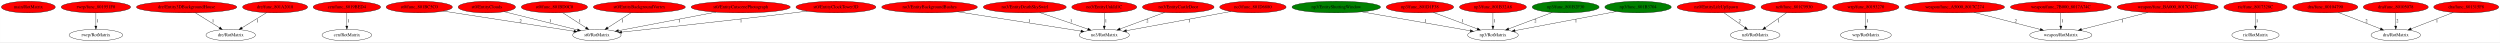
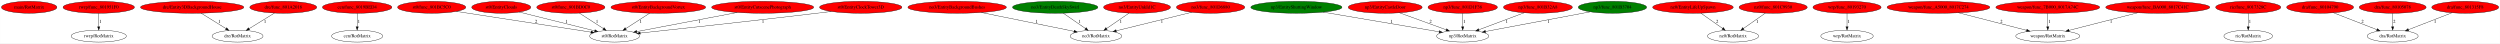
- <svg xmlns="http://www.w3.org/2000/svg" xmlns:xlink="http://www.w3.org/1999/xlink" width="7770pt" height="131pt" viewBox="0.00 0.00 7769.58 131.00">
+ <svg xmlns="http://www.w3.org/2000/svg" xmlns:xlink="http://www.w3.org/1999/xlink" width="7546pt" height="131pt" viewBox="0.00 0.00 7545.58 131.00">
  <g id="graph0" class="graph" transform="scale(1 1) rotate(0) translate(4 127)">
-     <polygon fill="white" stroke="transparent" points="-4,4 -4,-127 7765.58,-127 7765.58,4 -4,4" />
+     <polygon fill="white" stroke="transparent" points="-4,4 -4,-127 7541.58,-127 7541.58,4 -4,4" />
    <g id="node1" class="node">
      <ellipse fill="red" stroke="black" cx="83.84" cy="-105" rx="83.69" ry="18" />
      <text text-anchor="middle" x="83.84" y="-101.3" font-family="Times,serif" font-size="14.00">main/RotMatrix</text>
    </g>
    <g id="node2" class="node">
      <g id="a_node2">
        <a xlink:href="func_801951F0.svg" xlink:title="rwrp/func_801951F0">
          <ellipse fill="red" stroke="black" cx="293.84" cy="-105" rx="107.78" ry="18" />
          <text text-anchor="middle" x="293.84" y="-101.3" font-family="Times,serif" font-size="14.00">rwrp/func_801951F0</text>
        </a>
      </g>
    </g>
    <g id="node3" class="node">
      <ellipse fill="none" stroke="black" cx="293.84" cy="-18" rx="83.39" ry="18" />
      <text text-anchor="middle" x="293.84" y="-14.3" font-family="Times,serif" font-size="14.00">rwrp/RotMatrix</text>
    </g>
    <g id="edge1" class="edge">
      <path fill="none" stroke="black" d="M293.84,-86.8C293.84,-75.16 293.84,-59.55 293.84,-46.24" />
      <polygon fill="black" stroke="black" points="297.34,-46.18 293.84,-36.18 290.34,-46.18 297.34,-46.18" />
      <text text-anchor="middle" x="298.84" y="-57.8" font-family="Times,serif" font-size="14.00">1</text>
    </g>
    <g id="node4" class="node">
      <g id="a_node4">
        <a xlink:href="Entity3DBackgroundHouse.svg" xlink:title="dre/Entity3DBackgroundHouse">
          <ellipse fill="red" stroke="black" cx="575.84" cy="-105" rx="155.97" ry="18" />
          <text text-anchor="middle" x="575.84" y="-101.3" font-family="Times,serif" font-size="14.00">dre/Entity3DBackgroundHouse</text>
        </a>
      </g>
    </g>
    <g id="node5" class="node">
      <ellipse fill="none" stroke="black" cx="712.84" cy="-18" rx="76.89" ry="18" />
      <text text-anchor="middle" x="712.84" y="-14.3" font-family="Times,serif" font-size="14.00">dre/RotMatrix</text>
    </g>
    <g id="edge2" class="edge">
      <path fill="none" stroke="black" d="M602.91,-87.21C624.48,-73.82 654.84,-54.99 678.19,-40.5" />
      <polygon fill="black" stroke="black" points="680.11,-43.43 686.76,-35.18 676.42,-37.48 680.11,-43.43" />
      <text text-anchor="middle" x="657.84" y="-57.8" font-family="Times,serif" font-size="14.00">1</text>
    </g>
    <g id="node6" class="node">
      <g id="a_node6">
        <a xlink:href="func_801A2018.svg" xlink:title="dre/func_801A2018">
          <ellipse fill="red" stroke="black" cx="850.84" cy="-105" rx="100.98" ry="18" />
          <text text-anchor="middle" x="850.84" y="-101.3" font-family="Times,serif" font-size="14.00">dre/func_801A2018</text>
        </a>
      </g>
    </g>
    <g id="edge3" class="edge">
      <path fill="none" stroke="black" d="M824.23,-87.61C802.43,-74.18 771.4,-55.07 747.62,-40.42" />
      <polygon fill="black" stroke="black" points="749.25,-37.31 738.9,-35.05 745.58,-43.27 749.25,-37.31" />
      <text text-anchor="middle" x="795.84" y="-57.8" font-family="Times,serif" font-size="14.00">1</text>
    </g>
    <g id="node7" class="node">
      <g id="a_node7">
        <a xlink:href="func_8019BED4.svg" xlink:title="cen/func_8019BED4">
          <ellipse fill="red" stroke="black" cx="1073.84" cy="-105" rx="104.78" ry="18" />
          <text text-anchor="middle" x="1073.84" y="-101.3" font-family="Times,serif" font-size="14.00">cen/func_8019BED4</text>
        </a>
      </g>
    </g>
    <g id="node8" class="node">
      <ellipse fill="none" stroke="black" cx="1073.84" cy="-18" rx="77.19" ry="18" />
      <text text-anchor="middle" x="1073.84" y="-14.3" font-family="Times,serif" font-size="14.00">cen/RotMatrix</text>
    </g>
    <g id="edge4" class="edge">
      <path fill="none" stroke="black" d="M1073.84,-86.8C1073.84,-75.16 1073.84,-59.55 1073.84,-46.24" />
      <polygon fill="black" stroke="black" points="1077.34,-46.18 1073.84,-36.18 1070.34,-46.18 1077.34,-46.18" />
      <text text-anchor="middle" x="1078.84" y="-57.8" font-family="Times,serif" font-size="14.00">1</text>
    </g>
    <g id="node9" class="node">
      <g id="a_node9">
        <a xlink:href="func_801BC5C0.svg" xlink:title="st0/func_801BC5C0">
          <ellipse fill="red" stroke="black" cx="1298.84" cy="-105" rx="102.88" ry="18" />
          <text text-anchor="middle" x="1298.84" y="-101.3" font-family="Times,serif" font-size="14.00">st0/func_801BC5C0</text>
        </a>
      </g>
    </g>
    <g id="node10" class="node">
      <ellipse fill="none" stroke="black" cx="1850.84" cy="-18" rx="75.29" ry="18" />
      <text text-anchor="middle" x="1850.84" y="-14.3" font-family="Times,serif" font-size="14.00">st0/RotMatrix</text>
    </g>
    <g id="edge5" class="edge">
      <path fill="none" stroke="black" d="M1373.29,-92.54C1479.8,-76.13 1674.38,-46.17 1779.28,-30.02" />
      <polygon fill="black" stroke="black" points="1780.1,-33.43 1789.45,-28.45 1779.04,-26.52 1780.1,-33.43" />
      <text text-anchor="middle" x="1613.84" y="-57.8" font-family="Times,serif" font-size="14.00">2</text>
    </g>
    <g id="node11" class="node">
      <g id="a_node11">
        <a xlink:href="EntityClouds.svg" xlink:title="st0/EntityClouds">
          <ellipse fill="red" stroke="black" cx="1508.84" cy="-105" rx="89.08" ry="18" />
          <text text-anchor="middle" x="1508.84" y="-101.3" font-family="Times,serif" font-size="14.00">st0/EntityClouds</text>
        </a>
      </g>
    </g>
    <g id="edge6" class="edge">
      <path fill="none" stroke="black" d="M1562.66,-90.63C1624.62,-75.23 1726.12,-50 1790.65,-33.96" />
      <polygon fill="black" stroke="black" points="1791.82,-37.28 1800.68,-31.47 1790.13,-30.48 1791.82,-37.28" />
      <text text-anchor="middle" x="1705.84" y="-57.8" font-family="Times,serif" font-size="14.00">1</text>
    </g>
    <g id="node12" class="node">
      <g id="a_node12">
        <a xlink:href="func_801BD0C0.svg" xlink:title="st0/func_801BD0C0">
          <ellipse fill="red" stroke="black" cx="1718.84" cy="-105" rx="102.88" ry="18" />
          <text text-anchor="middle" x="1718.84" y="-101.3" font-family="Times,serif" font-size="14.00">st0/func_801BD0C0</text>
        </a>
      </g>
    </g>
    <g id="edge7" class="edge">
      <path fill="none" stroke="black" d="M1744.61,-87.41C1765.27,-74.1 1794.45,-55.31 1817,-40.79" />
      <polygon fill="black" stroke="black" points="1819.08,-43.62 1825.59,-35.26 1815.29,-37.73 1819.08,-43.62" />
      <text text-anchor="middle" x="1797.84" y="-57.8" font-family="Times,serif" font-size="14.00">1</text>
    </g>
    <g id="node13" class="node">
      <g id="a_node13">
        <a xlink:href="EntityBackgroundVortex.svg" xlink:title="st0/EntityBackgroundVortex">
          <ellipse fill="red" stroke="black" cx="1982.84" cy="-105" rx="142.97" ry="18" />
          <text text-anchor="middle" x="1982.84" y="-101.3" font-family="Times,serif" font-size="14.00">st0/EntityBackgroundVortex</text>
        </a>
      </g>
    </g>
    <g id="edge8" class="edge">
      <path fill="none" stroke="black" d="M1956.76,-87.21C1936.07,-73.88 1906.99,-55.15 1884.53,-40.69" />
      <polygon fill="black" stroke="black" points="1886.27,-37.65 1875.97,-35.18 1882.48,-43.54 1886.27,-37.65" />
      <text text-anchor="middle" x="1929.84" y="-57.8" font-family="Times,serif" font-size="14.00">1</text>
    </g>
    <g id="node14" class="node">
      <g id="a_node14">
        <a xlink:href="EntityCutscenePhotograph.svg" xlink:title="st0/EntityCutscenePhotograph">
          <ellipse fill="red" stroke="black" cx="2297.84" cy="-105" rx="154.07" ry="18" />
          <text text-anchor="middle" x="2297.84" y="-101.3" font-family="Times,serif" font-size="14.00">st0/EntityCutscenePhotograph</text>
        </a>
      </g>
    </g>
    <g id="edge9" class="edge">
      <path fill="none" stroke="black" d="M2221,-89.39C2135.66,-73.16 1999.25,-47.22 1918.02,-31.77" />
      <polygon fill="black" stroke="black" points="1918.39,-28.28 1907.91,-29.85 1917.08,-35.16 1918.39,-28.28" />
      <text text-anchor="middle" x="2106.84" y="-57.8" font-family="Times,serif" font-size="14.00">1</text>
    </g>
    <g id="node15" class="node">
      <g id="a_node15">
        <a xlink:href="EntityClockTower3D.svg" xlink:title="st0/EntityClockTower3D">
          <ellipse fill="red" stroke="black" cx="2593.84" cy="-105" rx="124.28" ry="18" />
          <text text-anchor="middle" x="2593.84" y="-101.3" font-family="Times,serif" font-size="14.00">st0/EntityClockTower3D</text>
        </a>
      </g>
    </g>
    <g id="edge10" class="edge">
      <path fill="none" stroke="black" d="M2504.8,-92.42C2490.12,-90.57 2475.06,-88.7 2460.84,-87 2269.56,-64.11 2044.21,-39.64 1928.32,-27.23" />
      <polygon fill="black" stroke="black" points="1928.45,-23.73 1918.13,-26.14 1927.7,-30.69 1928.45,-23.73" />
      <text text-anchor="middle" x="2298.84" y="-57.8" font-family="Times,serif" font-size="14.00">1</text>
    </g>
    <g id="node16" class="node">
      <g id="a_node16">
        <a xlink:href="EntityBackgroundBushes.svg" xlink:title="no3/EntityBackgroundBushes">
          <ellipse fill="red" stroke="black" cx="2884.84" cy="-105" rx="148.67" ry="18" />
          <text text-anchor="middle" x="2884.84" y="-101.3" font-family="Times,serif" font-size="14.00">no3/EntityBackgroundBushes</text>
        </a>
      </g>
    </g>
    <g id="node17" class="node">
-       <ellipse fill="none" stroke="black" cx="3427.84" cy="-18" rx="77.99" ry="18" />
-       <text text-anchor="middle" x="3427.84" y="-14.3" font-family="Times,serif" font-size="14.00">no3/RotMatrix</text>
+       <ellipse fill="none" stroke="black" cx="3303.84" cy="-18" rx="77.99" ry="18" />
+       <text text-anchor="middle" x="3303.84" y="-14.3" font-family="Times,serif" font-size="14.00">no3/RotMatrix</text>
    </g>
    <g id="edge11" class="edge">
-       <path fill="none" stroke="black" d="M2972.08,-90.34C3078.46,-73.69 3256.27,-45.86 3355.43,-30.34" />
-       <polygon fill="black" stroke="black" points="3356.02,-33.79 3365.36,-28.78 3354.94,-26.87 3356.02,-33.79" />
-       <text text-anchor="middle" x="3194.84" y="-57.8" font-family="Times,serif" font-size="14.00">1</text>
+       <path fill="none" stroke="black" d="M2957.83,-89.19C3036.7,-73.19 3161.3,-47.92 3237.49,-32.46" />
+       <polygon fill="black" stroke="black" points="3238.35,-35.86 3247.45,-30.44 3236.95,-29 3238.35,-35.86" />
+       <text text-anchor="middle" x="3124.84" y="-57.8" font-family="Times,serif" font-size="14.00">1</text>
    </g>
    <g id="node18" class="node">
      <g id="a_node18">
        <a xlink:href="EntityDeathSkySwirl.svg" xlink:title="no3/EntityDeathSkySwirl">
-           <ellipse fill="red" stroke="black" cx="3180.84" cy="-105" rx="128.88" ry="18" />
+           <ellipse fill="green" stroke="black" cx="3180.84" cy="-105" rx="128.88" ry="18" />
          <text text-anchor="middle" x="3180.84" y="-101.3" font-family="Times,serif" font-size="14.00">no3/EntityDeathSkySwirl</text>
        </a>
      </g>
    </g>
    <g id="edge12" class="edge">
-       <path fill="none" stroke="black" d="M3227.01,-88.11C3269.59,-73.46 3332.69,-51.75 3376.76,-36.58" />
-       <polygon fill="black" stroke="black" points="3378.1,-39.82 3386.42,-33.26 3375.82,-33.2 3378.1,-39.82" />
-       <text text-anchor="middle" x="3324.84" y="-57.8" font-family="Times,serif" font-size="14.00">1</text>
+       <path fill="none" stroke="black" d="M3205.14,-87.21C3224.34,-73.94 3251.29,-55.32 3272.17,-40.88" />
+       <polygon fill="black" stroke="black" points="3274.19,-43.75 3280.43,-35.18 3270.21,-37.99 3274.19,-43.75" />
+       <text text-anchor="middle" x="3254.84" y="-57.8" font-family="Times,serif" font-size="14.00">1</text>
    </g>
    <g id="node19" class="node">
      <g id="a_node19">
        <a xlink:href="EntityUnkId1C.svg" xlink:title="no3/EntityUnkId1C">
          <ellipse fill="red" stroke="black" cx="3427.84" cy="-105" rx="100.98" ry="18" />
          <text text-anchor="middle" x="3427.84" y="-101.3" font-family="Times,serif" font-size="14.00">no3/EntityUnkId1C</text>
        </a>
      </g>
    </g>
    <g id="edge13" class="edge">
-       <path fill="none" stroke="black" d="M3427.84,-86.8C3427.84,-75.16 3427.84,-59.55 3427.84,-46.24" />
-       <polygon fill="black" stroke="black" points="3431.34,-46.18 3427.84,-36.18 3424.34,-46.18 3431.34,-46.18" />
-       <text text-anchor="middle" x="3432.84" y="-57.8" font-family="Times,serif" font-size="14.00">1</text>
+       <path fill="none" stroke="black" d="M3403.64,-87.41C3384.31,-74.16 3357.06,-55.48 3335.92,-40.99" />
+       <polygon fill="black" stroke="black" points="3337.79,-38.03 3327.56,-35.26 3333.83,-43.8 3337.79,-38.03" />
+       <text text-anchor="middle" x="3378.84" y="-57.8" font-family="Times,serif" font-size="14.00">1</text>
    </g>
    <g id="node20" class="node">
      <g id="a_node20">
        <a xlink:href="EntityShuttingWindow.svg" xlink:title="np3/EntityShuttingWindow">
-           <ellipse fill="green" stroke="black" cx="4148.84" cy="-105" rx="137.58" ry="18" />
-           <text text-anchor="middle" x="4148.84" y="-101.3" font-family="Times,serif" font-size="14.00">np3/EntityShuttingWindow</text>
+           <ellipse fill="green" stroke="black" cx="3908.84" cy="-105" rx="137.58" ry="18" />
+           <text text-anchor="middle" x="3908.84" y="-101.3" font-family="Times,serif" font-size="14.00">np3/EntityShuttingWindow</text>
        </a>
      </g>
    </g>
    <g id="node21" class="node">
-       <ellipse fill="none" stroke="black" cx="4635.84" cy="-18" rx="78.79" ry="18" />
-       <text text-anchor="middle" x="4635.84" y="-14.3" font-family="Times,serif" font-size="14.00">np3/RotMatrix</text>
+       <ellipse fill="none" stroke="black" cx="4410.84" cy="-18" rx="78.79" ry="18" />
+       <text text-anchor="middle" x="4410.84" y="-14.3" font-family="Times,serif" font-size="14.00">np3/RotMatrix</text>
    </g>
    <g id="edge14" class="edge">
-       <path fill="none" stroke="black" d="M4227.9,-90.2C4321.4,-73.88 4475.63,-46.96 4565.27,-31.32" />
-       <polygon fill="black" stroke="black" points="4566.08,-34.73 4575.33,-29.56 4564.88,-27.83 4566.08,-34.73" />
-       <text text-anchor="middle" x="4426.84" y="-57.8" font-family="Times,serif" font-size="14.00">1</text>
+       <path fill="none" stroke="black" d="M3989.5,-90.34C4086.34,-73.95 4247.23,-46.7 4339.65,-31.05" />
+       <polygon fill="black" stroke="black" points="4340.47,-34.47 4349.75,-29.34 4339.3,-27.56 4340.47,-34.47" />
+       <text text-anchor="middle" x="4195.84" y="-57.8" font-family="Times,serif" font-size="14.00">1</text>
    </g>
    <g id="node22" class="node">
      <g id="a_node22">
-         <a xlink:href="EntityCastleDoor.svg" xlink:title="no3/EntityCastleDoor">
-           <ellipse fill="red" stroke="black" cx="3657.84" cy="-105" rx="111.28" ry="18" />
-           <text text-anchor="middle" x="3657.84" y="-101.3" font-family="Times,serif" font-size="14.00">no3/EntityCastleDoor</text>
+         <a xlink:href="EntityCastleDoor.svg" xlink:title="np3/EntityCastleDoor">
+           <ellipse fill="red" stroke="black" cx="4176.84" cy="-105" rx="111.58" ry="18" />
+           <text text-anchor="middle" x="4176.84" y="-101.3" font-family="Times,serif" font-size="14.00">np3/EntityCastleDoor</text>
        </a>
      </g>
    </g>
    <g id="edge15" class="edge">
-       <path fill="none" stroke="black" d="M3615.39,-88.31C3576.21,-73.83 3518.06,-52.34 3476.91,-37.13" />
-       <polygon fill="black" stroke="black" points="3477.95,-33.79 3467.36,-33.6 3475.53,-40.35 3477.95,-33.79" />
-       <text text-anchor="middle" x="3561.84" y="-57.8" font-family="Times,serif" font-size="14.00">2</text>
+       <path fill="none" stroke="black" d="M4220.03,-88.31C4259.97,-73.8 4319.31,-52.25 4361.19,-37.04" />
+       <polygon fill="black" stroke="black" points="4362.43,-40.31 4370.64,-33.6 4360.04,-33.73 4362.43,-40.31" />
+       <text text-anchor="middle" x="4313.84" y="-57.8" font-family="Times,serif" font-size="14.00">2</text>
    </g>
    <g id="node23" class="node">
      <g id="a_node23">
        <a xlink:href="func_801D6880.svg" xlink:title="no3/func_801D6880">
-           <ellipse fill="red" stroke="black" cx="3889.84" cy="-105" rx="103.18" ry="18" />
-           <text text-anchor="middle" x="3889.84" y="-101.3" font-family="Times,serif" font-size="14.00">no3/func_801D6880</text>
+           <ellipse fill="red" stroke="black" cx="3649.84" cy="-105" rx="103.18" ry="18" />
+           <text text-anchor="middle" x="3649.84" y="-101.3" font-family="Times,serif" font-size="14.00">no3/func_801D6880</text>
        </a>
      </g>
    </g>
    <g id="edge16" class="edge">
-       <path fill="none" stroke="black" d="M3821.67,-91.46C3734.51,-75.42 3584.42,-47.81 3496.86,-31.7" />
-       <polygon fill="black" stroke="black" points="3497.23,-28.21 3486.76,-29.84 3495.96,-35.09 3497.23,-28.21" />
-       <text text-anchor="middle" x="3691.84" y="-57.8" font-family="Times,serif" font-size="14.00">1</text>
+       <path fill="none" stroke="black" d="M3592.71,-89.96C3529.94,-74.54 3429.52,-49.87 3365.14,-34.06" />
+       <polygon fill="black" stroke="black" points="3365.68,-30.59 3355.13,-31.6 3364.01,-37.38 3365.68,-30.59" />
+       <text text-anchor="middle" x="3502.84" y="-57.8" font-family="Times,serif" font-size="14.00">1</text>
    </g>
    <g id="node24" class="node">
      <g id="a_node24">
        <a xlink:href="func_801D1F38.svg" xlink:title="np3/func_801D1F38">
-           <ellipse fill="red" stroke="black" cx="4408.84" cy="-105" rx="104.78" ry="18" />
-           <text text-anchor="middle" x="4408.84" y="-101.3" font-family="Times,serif" font-size="14.00">np3/func_801D1F38</text>
+           <ellipse fill="red" stroke="black" cx="4410.84" cy="-105" rx="104.78" ry="18" />
+           <text text-anchor="middle" x="4410.84" y="-101.3" font-family="Times,serif" font-size="14.00">np3/func_801D1F38</text>
        </a>
      </g>
    </g>
    <g id="edge17" class="edge">
-       <path fill="none" stroke="black" d="M4450.48,-88.41C4489.11,-73.95 4546.6,-52.42 4587.3,-37.18" />
-       <polygon fill="black" stroke="black" points="4588.61,-40.42 4596.75,-33.64 4586.15,-33.87 4588.61,-40.42" />
-       <text text-anchor="middle" x="4541.84" y="-57.8" font-family="Times,serif" font-size="14.00">1</text>
+       <path fill="none" stroke="black" d="M4410.84,-86.8C4410.84,-75.16 4410.84,-59.55 4410.84,-46.24" />
+       <polygon fill="black" stroke="black" points="4414.34,-46.18 4410.84,-36.18 4407.34,-46.18 4414.34,-46.18" />
+       <text text-anchor="middle" x="4415.84" y="-57.8" font-family="Times,serif" font-size="14.00">1</text>
    </g>
    <g id="node25" class="node">
      <g id="a_node25">
        <a xlink:href="func_801B32A8.svg" xlink:title="np3/func_801B32A8">
-           <ellipse fill="red" stroke="black" cx="4635.84" cy="-105" rx="103.98" ry="18" />
-           <text text-anchor="middle" x="4635.84" y="-101.3" font-family="Times,serif" font-size="14.00">np3/func_801B32A8</text>
+           <ellipse fill="red" stroke="black" cx="4637.84" cy="-105" rx="103.98" ry="18" />
+           <text text-anchor="middle" x="4637.84" y="-101.3" font-family="Times,serif" font-size="14.00">np3/func_801B32A8</text>
        </a>
      </g>
    </g>
    <g id="edge18" class="edge">
-       <path fill="none" stroke="black" d="M4635.84,-86.8C4635.84,-75.16 4635.84,-59.55 4635.84,-46.24" />
-       <polygon fill="black" stroke="black" points="4639.34,-46.18 4635.84,-36.18 4632.34,-46.18 4639.34,-46.18" />
-       <text text-anchor="middle" x="4640.84" y="-57.8" font-family="Times,serif" font-size="14.00">1</text>
+       <path fill="none" stroke="black" d="M4596.21,-88.41C4557.58,-73.95 4500.08,-52.42 4459.38,-37.18" />
+       <polygon fill="black" stroke="black" points="4460.53,-33.87 4449.94,-33.64 4458.08,-40.42 4460.53,-33.87" />
+       <text text-anchor="middle" x="4543.84" y="-57.8" font-family="Times,serif" font-size="14.00">1</text>
    </g>
    <g id="node26" class="node">
      <g id="a_node26">
-         <a xlink:href="func_801B2F30.svg" xlink:title="np3/func_801B2F30">
-           <ellipse fill="green" stroke="black" cx="4861.84" cy="-105" rx="103.98" ry="18" />
-           <text text-anchor="middle" x="4861.84" y="-101.3" font-family="Times,serif" font-size="14.00">np3/func_801B2F30</text>
+         <a xlink:href="func_801B3704.svg" xlink:title="np3/func_801B3704">
+           <ellipse fill="green" stroke="black" cx="4862.84" cy="-105" rx="103.18" ry="18" />
+           <text text-anchor="middle" x="4862.84" y="-101.3" font-family="Times,serif" font-size="14.00">np3/func_801B3704</text>
        </a>
      </g>
    </g>
    <g id="edge19" class="edge">
-       <path fill="none" stroke="black" d="M4820.39,-88.41C4782.05,-73.99 4725.04,-52.55 4684.54,-37.32" />
-       <polygon fill="black" stroke="black" points="4685.73,-34.02 4675.14,-33.78 4683.27,-40.58 4685.73,-34.02" />
-       <text text-anchor="middle" x="4767.84" y="-57.8" font-family="Times,serif" font-size="14.00">2</text>
+       <path fill="none" stroke="black" d="M4795.17,-91.27C4710.13,-75.28 4564.97,-47.98 4479.47,-31.91" />
+       <polygon fill="black" stroke="black" points="4480.08,-28.46 4469.61,-30.05 4478.79,-35.34 4480.08,-28.46" />
+       <text text-anchor="middle" x="4669.84" y="-57.8" font-family="Times,serif" font-size="14.00">1</text>
    </g>
    <g id="node27" class="node">
      <g id="a_node27">
-         <a xlink:href="func_801B3704.svg" xlink:title="np3/func_801B3704">
-           <ellipse fill="green" stroke="black" cx="5086.84" cy="-105" rx="103.18" ry="18" />
-           <text text-anchor="middle" x="5086.84" y="-101.3" font-family="Times,serif" font-size="14.00">np3/func_801B3704</text>
-         </a>
-       </g>
+         <a xlink:href="EntityLifeUpSpawn.svg" xlink:title="nz0/EntityLifeUpSpawn">
+           <ellipse fill="red" stroke="black" cx="5105.84" cy="-105" rx="121.58" ry="18" />
+           <text text-anchor="middle" x="5105.84" y="-101.3" font-family="Times,serif" font-size="14.00">nz0/EntityLifeUpSpawn</text>
+         </a>
+       </g>
+     </g>
+     <g id="node28" class="node">
+       <ellipse fill="none" stroke="black" cx="5226.84" cy="-18" rx="77.19" ry="18" />
+       <text text-anchor="middle" x="5226.84" y="-14.3" font-family="Times,serif" font-size="14.00">nz0/RotMatrix</text>
    </g>
    <g id="edge20" class="edge">
-       <path fill="none" stroke="black" d="M5019.32,-91.27C4934.47,-75.28 4789.63,-47.98 4704.32,-31.91" />
-       <polygon fill="black" stroke="black" points="4704.95,-28.46 4694.48,-30.05 4703.65,-35.34 4704.95,-28.46" />
-       <text text-anchor="middle" x="4893.84" y="-57.8" font-family="Times,serif" font-size="14.00">1</text>
-     </g>
-     <g id="node28" class="node">
-       <g id="a_node28">
-         <a xlink:href="EntityLifeUpSpawn.svg" xlink:title="nz0/EntityLifeUpSpawn">
-           <ellipse fill="red" stroke="black" cx="5329.84" cy="-105" rx="121.58" ry="18" />
-           <text text-anchor="middle" x="5329.84" y="-101.3" font-family="Times,serif" font-size="14.00">nz0/EntityLifeUpSpawn</text>
-         </a>
-       </g>
+       <path fill="none" stroke="black" d="M5129.75,-87.21C5148.43,-74.08 5174.57,-55.72 5195.02,-41.35" />
+       <polygon fill="black" stroke="black" points="5197.23,-44.08 5203.4,-35.47 5193.2,-38.35 5197.23,-44.08" />
+       <text text-anchor="middle" x="5178.84" y="-57.8" font-family="Times,serif" font-size="14.00">2</text>
    </g>
    <g id="node29" class="node">
-       <ellipse fill="none" stroke="black" cx="5450.84" cy="-18" rx="77.19" ry="18" />
-       <text text-anchor="middle" x="5450.84" y="-14.3" font-family="Times,serif" font-size="14.00">nz0/RotMatrix</text>
+       <g id="a_node29">
+         <a xlink:href="func_801C9930.svg" xlink:title="nz0/func_801C9930">
+           <ellipse fill="red" stroke="black" cx="5347.84" cy="-105" rx="102.88" ry="18" />
+           <text text-anchor="middle" x="5347.84" y="-101.3" font-family="Times,serif" font-size="14.00">nz0/func_801C9930</text>
+         </a>
+       </g>
    </g>
    <g id="edge21" class="edge">
-       <path fill="none" stroke="black" d="M5353.75,-87.21C5372.43,-74.08 5398.57,-55.72 5419.02,-41.35" />
-       <polygon fill="black" stroke="black" points="5421.23,-44.08 5427.4,-35.47 5417.2,-38.35 5421.23,-44.08" />
-       <text text-anchor="middle" x="5402.84" y="-57.8" font-family="Times,serif" font-size="14.00">2</text>
+       <path fill="none" stroke="black" d="M5324.23,-87.41C5305.45,-74.22 5279.01,-55.65 5258.42,-41.18" />
+       <polygon fill="black" stroke="black" points="5260.18,-38.14 5249.99,-35.26 5256.16,-43.87 5260.18,-38.14" />
+       <text text-anchor="middle" x="5299.84" y="-57.8" font-family="Times,serif" font-size="14.00">1</text>
    </g>
    <g id="node30" class="node">
      <g id="a_node30">
-         <a xlink:href="func_801C9930.svg" xlink:title="nz0/func_801C9930">
-           <ellipse fill="red" stroke="black" cx="5571.84" cy="-105" rx="102.88" ry="18" />
-           <text text-anchor="middle" x="5571.84" y="-101.3" font-family="Times,serif" font-size="14.00">nz0/func_801C9930</text>
-         </a>
-       </g>
+         <a xlink:href="func_80193270.svg" xlink:title="wrp/func_80193270">
+           <ellipse fill="red" stroke="black" cx="5570.84" cy="-105" rx="102.88" ry="18" />
+           <text text-anchor="middle" x="5570.84" y="-101.3" font-family="Times,serif" font-size="14.00">wrp/func_80193270</text>
+         </a>
+       </g>
+     </g>
+     <g id="node31" class="node">
+       <ellipse fill="none" stroke="black" cx="5570.84" cy="-18" rx="79.09" ry="18" />
+       <text text-anchor="middle" x="5570.84" y="-14.3" font-family="Times,serif" font-size="14.00">wrp/RotMatrix</text>
    </g>
    <g id="edge22" class="edge">
-       <path fill="none" stroke="black" d="M5548.23,-87.41C5529.45,-74.22 5503.01,-55.65 5482.42,-41.18" />
-       <polygon fill="black" stroke="black" points="5484.18,-38.14 5473.99,-35.26 5480.16,-43.87 5484.18,-38.14" />
-       <text text-anchor="middle" x="5523.84" y="-57.8" font-family="Times,serif" font-size="14.00">1</text>
-     </g>
-     <g id="node31" class="node">
-       <g id="a_node31">
-         <a xlink:href="func_80193270.svg" xlink:title="wrp/func_80193270">
-           <ellipse fill="red" stroke="black" cx="5794.84" cy="-105" rx="102.88" ry="18" />
-           <text text-anchor="middle" x="5794.84" y="-101.3" font-family="Times,serif" font-size="14.00">wrp/func_80193270</text>
-         </a>
-       </g>
+       <path fill="none" stroke="black" d="M5570.84,-86.8C5570.84,-75.16 5570.84,-59.55 5570.84,-46.24" />
+       <polygon fill="black" stroke="black" points="5574.34,-46.18 5570.84,-36.18 5567.34,-46.18 5574.34,-46.18" />
+       <text text-anchor="middle" x="5575.84" y="-57.8" font-family="Times,serif" font-size="14.00">1</text>
    </g>
    <g id="node32" class="node">
-       <ellipse fill="none" stroke="black" cx="5794.84" cy="-18" rx="79.09" ry="18" />
-       <text text-anchor="middle" x="5794.84" y="-14.3" font-family="Times,serif" font-size="14.00">wrp/RotMatrix</text>
+       <g id="a_node32">
+         <a xlink:href="func_A5000_8017C274.svg" xlink:title="weapon/func_A5000_8017C274">
+           <ellipse fill="red" stroke="black" cx="5846.84" cy="-105" rx="155.17" ry="18" />
+           <text text-anchor="middle" x="5846.84" y="-101.3" font-family="Times,serif" font-size="14.00">weapon/func_A5000_8017C274</text>
+         </a>
+       </g>
+     </g>
+     <g id="node33" class="node">
+       <ellipse fill="none" stroke="black" cx="6176.84" cy="-18" rx="96.68" ry="18" />
+       <text text-anchor="middle" x="6176.84" y="-14.3" font-family="Times,serif" font-size="14.00">weapon/RotMatrix</text>
    </g>
    <g id="edge23" class="edge">
-       <path fill="none" stroke="black" d="M5794.84,-86.8C5794.84,-75.16 5794.84,-59.55 5794.84,-46.24" />
-       <polygon fill="black" stroke="black" points="5798.34,-46.18 5794.84,-36.18 5791.34,-46.18 5798.34,-46.18" />
-       <text text-anchor="middle" x="5799.84" y="-57.8" font-family="Times,serif" font-size="14.00">1</text>
-     </g>
-     <g id="node33" class="node">
-       <g id="a_node33">
-         <a xlink:href="func_A5000_8017C274.svg" xlink:title="weapon/func_A5000_8017C274">
-           <ellipse fill="red" stroke="black" cx="6070.84" cy="-105" rx="155.17" ry="18" />
-           <text text-anchor="middle" x="6070.84" y="-101.3" font-family="Times,serif" font-size="14.00">weapon/func_A5000_8017C274</text>
-         </a>
-       </g>
+       <path fill="none" stroke="black" d="M5907.37,-88.41C5965.59,-73.41 6053.29,-50.82 6112.7,-35.52" />
+       <polygon fill="black" stroke="black" points="6113.9,-38.83 6122.71,-32.94 6112.16,-32.05 6113.9,-38.83" />
+       <text text-anchor="middle" x="6036.84" y="-57.8" font-family="Times,serif" font-size="14.00">2</text>
    </g>
    <g id="node34" class="node">
-       <ellipse fill="none" stroke="black" cx="6400.84" cy="-18" rx="96.68" ry="18" />
-       <text text-anchor="middle" x="6400.84" y="-14.3" font-family="Times,serif" font-size="14.00">weapon/RotMatrix</text>
+       <g id="a_node34">
+         <a xlink:href="func_7B000_8017A74C.svg" xlink:title="weapon/func_7B000_8017A74C">
+           <ellipse fill="red" stroke="black" cx="6176.84" cy="-105" rx="156.77" ry="18" />
+           <text text-anchor="middle" x="6176.84" y="-101.3" font-family="Times,serif" font-size="14.00">weapon/func_7B000_8017A74C</text>
+         </a>
+       </g>
    </g>
    <g id="edge24" class="edge">
-       <path fill="none" stroke="black" d="M6131.37,-88.41C6189.59,-73.41 6277.29,-50.82 6336.7,-35.52" />
-       <polygon fill="black" stroke="black" points="6337.9,-38.83 6346.71,-32.94 6336.16,-32.05 6337.9,-38.83" />
-       <text text-anchor="middle" x="6260.84" y="-57.8" font-family="Times,serif" font-size="14.00">2</text>
+       <path fill="none" stroke="black" d="M6176.84,-86.8C6176.84,-75.16 6176.84,-59.55 6176.84,-46.24" />
+       <polygon fill="black" stroke="black" points="6180.34,-46.18 6176.84,-36.18 6173.34,-46.18 6180.34,-46.18" />
+       <text text-anchor="middle" x="6181.84" y="-57.8" font-family="Times,serif" font-size="14.00">1</text>
    </g>
    <g id="node35" class="node">
      <g id="a_node35">
-         <a xlink:href="func_7B000_8017A74C.svg" xlink:title="weapon/func_7B000_8017A74C">
-           <ellipse fill="red" stroke="black" cx="6400.84" cy="-105" rx="156.77" ry="18" />
-           <text text-anchor="middle" x="6400.84" y="-101.3" font-family="Times,serif" font-size="14.00">weapon/func_7B000_8017A74C</text>
+         <a xlink:href="func_BA000_8017C41C.svg" xlink:title="weapon/func_BA000_8017C41C">
+           <ellipse fill="red" stroke="black" cx="6508.84" cy="-105" rx="157.07" ry="18" />
+           <text text-anchor="middle" x="6508.84" y="-101.3" font-family="Times,serif" font-size="14.00">weapon/func_BA000_8017C41C</text>
        </a>
      </g>
    </g>
    <g id="edge25" class="edge">
-       <path fill="none" stroke="black" d="M6400.84,-86.8C6400.84,-75.16 6400.84,-59.55 6400.84,-46.24" />
-       <polygon fill="black" stroke="black" points="6404.34,-46.18 6400.84,-36.18 6397.34,-46.18 6404.34,-46.18" />
-       <text text-anchor="middle" x="6405.84" y="-57.8" font-family="Times,serif" font-size="14.00">1</text>
+       <path fill="none" stroke="black" d="M6447.56,-88.31C6388.94,-73.3 6300.86,-50.75 6241.22,-35.48" />
+       <polygon fill="black" stroke="black" points="6241.72,-32 6231.17,-32.91 6239.99,-38.78 6241.72,-32" />
+       <text text-anchor="middle" x="6367.84" y="-57.8" font-family="Times,serif" font-size="14.00">1</text>
    </g>
    <g id="node36" class="node">
      <g id="a_node36">
-         <a xlink:href="func_BA000_8017C41C.svg" xlink:title="weapon/func_BA000_8017C41C">
-           <ellipse fill="red" stroke="black" cx="6732.84" cy="-105" rx="157.07" ry="18" />
-           <text text-anchor="middle" x="6732.84" y="-101.3" font-family="Times,serif" font-size="14.00">weapon/func_BA000_8017C41C</text>
-         </a>
-       </g>
+         <a xlink:href="func_8017328C.svg" xlink:title="ric/func_8017328C">
+           <ellipse fill="red" stroke="black" cx="6781.84" cy="-105" rx="98.28" ry="18" />
+           <text text-anchor="middle" x="6781.84" y="-101.3" font-family="Times,serif" font-size="14.00">ric/func_8017328C</text>
+         </a>
+       </g>
+     </g>
+     <g id="node37" class="node">
+       <ellipse fill="none" stroke="black" cx="6781.84" cy="-18" rx="73.39" ry="18" />
+       <text text-anchor="middle" x="6781.84" y="-14.3" font-family="Times,serif" font-size="14.00">ric/RotMatrix</text>
    </g>
    <g id="edge26" class="edge">
-       <path fill="none" stroke="black" d="M6671.56,-88.31C6612.94,-73.3 6524.86,-50.75 6465.22,-35.48" />
-       <polygon fill="black" stroke="black" points="6465.72,-32 6455.17,-32.91 6463.99,-38.78 6465.72,-32" />
-       <text text-anchor="middle" x="6591.84" y="-57.8" font-family="Times,serif" font-size="14.00">1</text>
-     </g>
-     <g id="node37" class="node">
-       <g id="a_node37">
-         <a xlink:href="func_8017328C.svg" xlink:title="ric/func_8017328C">
-           <ellipse fill="red" stroke="black" cx="7005.84" cy="-105" rx="98.28" ry="18" />
-           <text text-anchor="middle" x="7005.84" y="-101.3" font-family="Times,serif" font-size="14.00">ric/func_8017328C</text>
-         </a>
-       </g>
+       <path fill="none" stroke="black" d="M6781.84,-86.8C6781.84,-75.16 6781.84,-59.55 6781.84,-46.24" />
+       <polygon fill="black" stroke="black" points="6785.34,-46.18 6781.84,-36.18 6778.34,-46.18 6785.34,-46.18" />
+       <text text-anchor="middle" x="6786.84" y="-57.8" font-family="Times,serif" font-size="14.00">1</text>
    </g>
    <g id="node38" class="node">
-       <ellipse fill="none" stroke="black" cx="7005.84" cy="-18" rx="73.39" ry="18" />
-       <text text-anchor="middle" x="7005.84" y="-14.3" font-family="Times,serif" font-size="14.00">ric/RotMatrix</text>
+       <g id="a_node38">
+         <a xlink:href="func_80104790.svg" xlink:title="dra/func_80104790">
+           <ellipse fill="red" stroke="black" cx="6998.84" cy="-105" rx="100.98" ry="18" />
+           <text text-anchor="middle" x="6998.84" y="-101.3" font-family="Times,serif" font-size="14.00">dra/func_80104790</text>
+         </a>
+       </g>
+     </g>
+     <g id="node39" class="node">
+       <ellipse fill="none" stroke="black" cx="7217.84" cy="-18" rx="76.89" ry="18" />
+       <text text-anchor="middle" x="7217.84" y="-14.3" font-family="Times,serif" font-size="14.00">dra/RotMatrix</text>
    </g>
    <g id="edge27" class="edge">
-       <path fill="none" stroke="black" d="M7005.84,-86.8C7005.84,-75.16 7005.84,-59.55 7005.84,-46.24" />
-       <polygon fill="black" stroke="black" points="7009.34,-46.18 7005.84,-36.18 7002.34,-46.18 7009.34,-46.18" />
-       <text text-anchor="middle" x="7010.84" y="-57.8" font-family="Times,serif" font-size="14.00">1</text>
-     </g>
-     <g id="node39" class="node">
-       <g id="a_node39">
-         <a xlink:href="func_80104790.svg" xlink:title="dra/func_80104790">
-           <ellipse fill="red" stroke="black" cx="7222.84" cy="-105" rx="100.98" ry="18" />
-           <text text-anchor="middle" x="7222.84" y="-101.3" font-family="Times,serif" font-size="14.00">dra/func_80104790</text>
-         </a>
-       </g>
+       <path fill="none" stroke="black" d="M7039.01,-88.41C7076.01,-74.05 7130.94,-52.73 7170.15,-37.51" />
+       <polygon fill="black" stroke="black" points="7171.71,-40.66 7179.76,-33.78 7169.17,-34.14 7171.71,-40.66" />
+       <text text-anchor="middle" x="7126.84" y="-57.8" font-family="Times,serif" font-size="14.00">2</text>
    </g>
    <g id="node40" class="node">
-       <ellipse fill="none" stroke="black" cx="7441.84" cy="-18" rx="76.89" ry="18" />
-       <text text-anchor="middle" x="7441.84" y="-14.3" font-family="Times,serif" font-size="14.00">dra/RotMatrix</text>
+       <g id="a_node40">
+         <a xlink:href="func_80105078.svg" xlink:title="dra/func_80105078">
+           <ellipse fill="red" stroke="black" cx="7217.84" cy="-105" rx="100.98" ry="18" />
+           <text text-anchor="middle" x="7217.84" y="-101.3" font-family="Times,serif" font-size="14.00">dra/func_80105078</text>
+         </a>
+       </g>
    </g>
    <g id="edge28" class="edge">
-       <path fill="none" stroke="black" d="M7263.01,-88.41C7300.01,-74.05 7354.94,-52.73 7394.15,-37.51" />
-       <polygon fill="black" stroke="black" points="7395.71,-40.66 7403.76,-33.78 7393.17,-34.14 7395.71,-40.66" />
-       <text text-anchor="middle" x="7350.84" y="-57.8" font-family="Times,serif" font-size="14.00">2</text>
+       <path fill="none" stroke="black" d="M7217.84,-86.8C7217.84,-75.16 7217.84,-59.55 7217.84,-46.24" />
+       <polygon fill="black" stroke="black" points="7221.34,-46.18 7217.84,-36.18 7214.34,-46.18 7221.34,-46.18" />
+       <text text-anchor="middle" x="7222.84" y="-57.8" font-family="Times,serif" font-size="14.00">2</text>
    </g>
    <g id="node41" class="node">
      <g id="a_node41">
-         <a xlink:href="func_80105078.svg" xlink:title="dra/func_80105078">
-           <ellipse fill="red" stroke="black" cx="7441.84" cy="-105" rx="100.98" ry="18" />
-           <text text-anchor="middle" x="7441.84" y="-101.3" font-family="Times,serif" font-size="14.00">dra/func_80105078</text>
+         <a xlink:href="func_801315F8.svg" xlink:title="dra/func_801315F8">
+           <ellipse fill="red" stroke="black" cx="7436.84" cy="-105" rx="100.98" ry="18" />
+           <text text-anchor="middle" x="7436.84" y="-101.3" font-family="Times,serif" font-size="14.00">dra/func_801315F8</text>
        </a>
      </g>
    </g>
    <g id="edge29" class="edge">
-       <path fill="none" stroke="black" d="M7441.84,-86.8C7441.84,-75.16 7441.84,-59.55 7441.84,-46.24" />
-       <polygon fill="black" stroke="black" points="7445.34,-46.18 7441.84,-36.18 7438.34,-46.18 7445.34,-46.18" />
-       <text text-anchor="middle" x="7446.84" y="-57.8" font-family="Times,serif" font-size="14.00">2</text>
-     </g>
-     <g id="node42" class="node">
-       <g id="a_node42">
-         <a xlink:href="func_801315F8.svg" xlink:title="dra/func_801315F8">
-           <ellipse fill="red" stroke="black" cx="7660.84" cy="-105" rx="100.98" ry="18" />
-           <text text-anchor="middle" x="7660.84" y="-101.3" font-family="Times,serif" font-size="14.00">dra/func_801315F8</text>
-         </a>
-       </g>
-     </g>
-     <g id="edge30" class="edge">
-       <path fill="none" stroke="black" d="M7620.67,-88.41C7583.68,-74.05 7528.74,-52.73 7489.53,-37.51" />
-       <polygon fill="black" stroke="black" points="7490.51,-34.14 7479.92,-33.78 7487.98,-40.66 7490.51,-34.14" />
-       <text text-anchor="middle" x="7569.84" y="-57.8" font-family="Times,serif" font-size="14.00">1</text>
+       <path fill="none" stroke="black" d="M7396.67,-88.41C7359.68,-74.05 7304.74,-52.73 7265.53,-37.51" />
+       <polygon fill="black" stroke="black" points="7266.51,-34.14 7255.92,-33.78 7263.98,-40.66 7266.51,-34.14" />
+       <text text-anchor="middle" x="7345.84" y="-57.8" font-family="Times,serif" font-size="14.00">1</text>
    </g>
  </g>
</svg>
